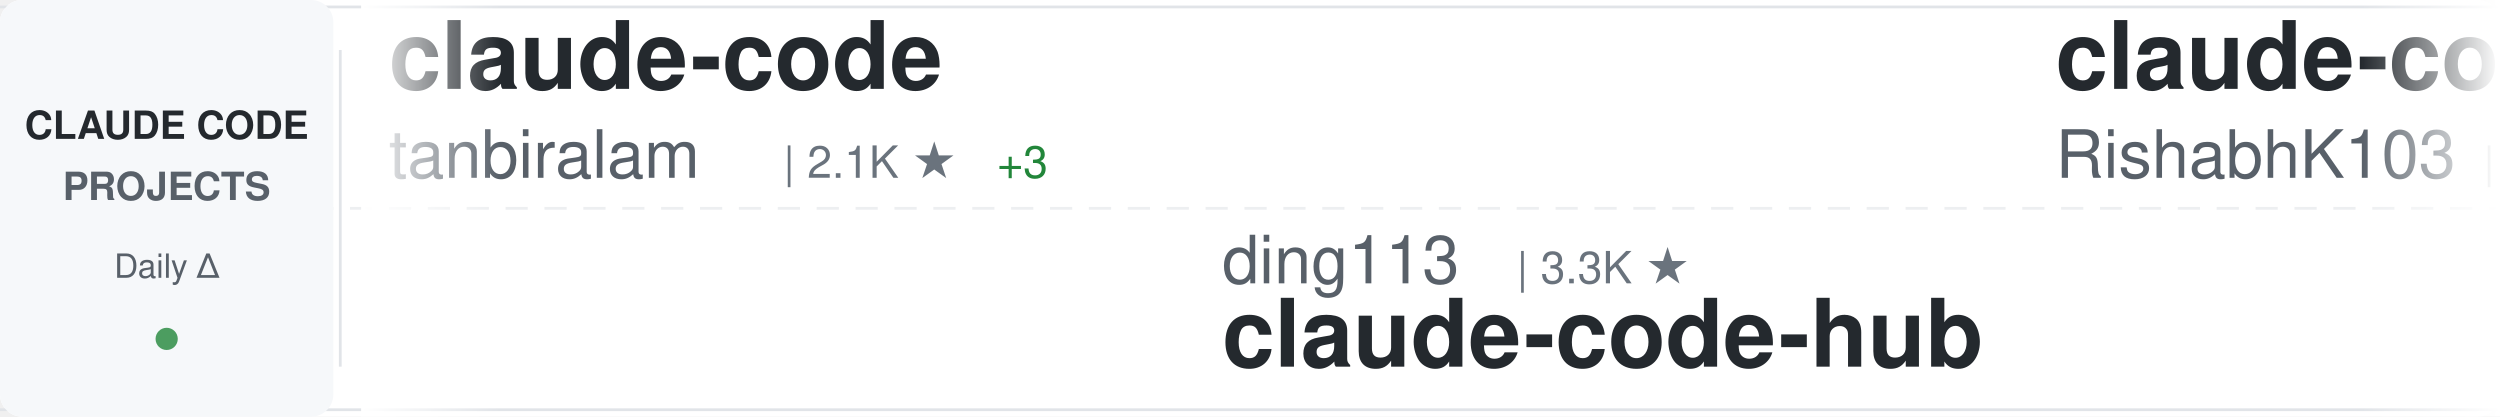
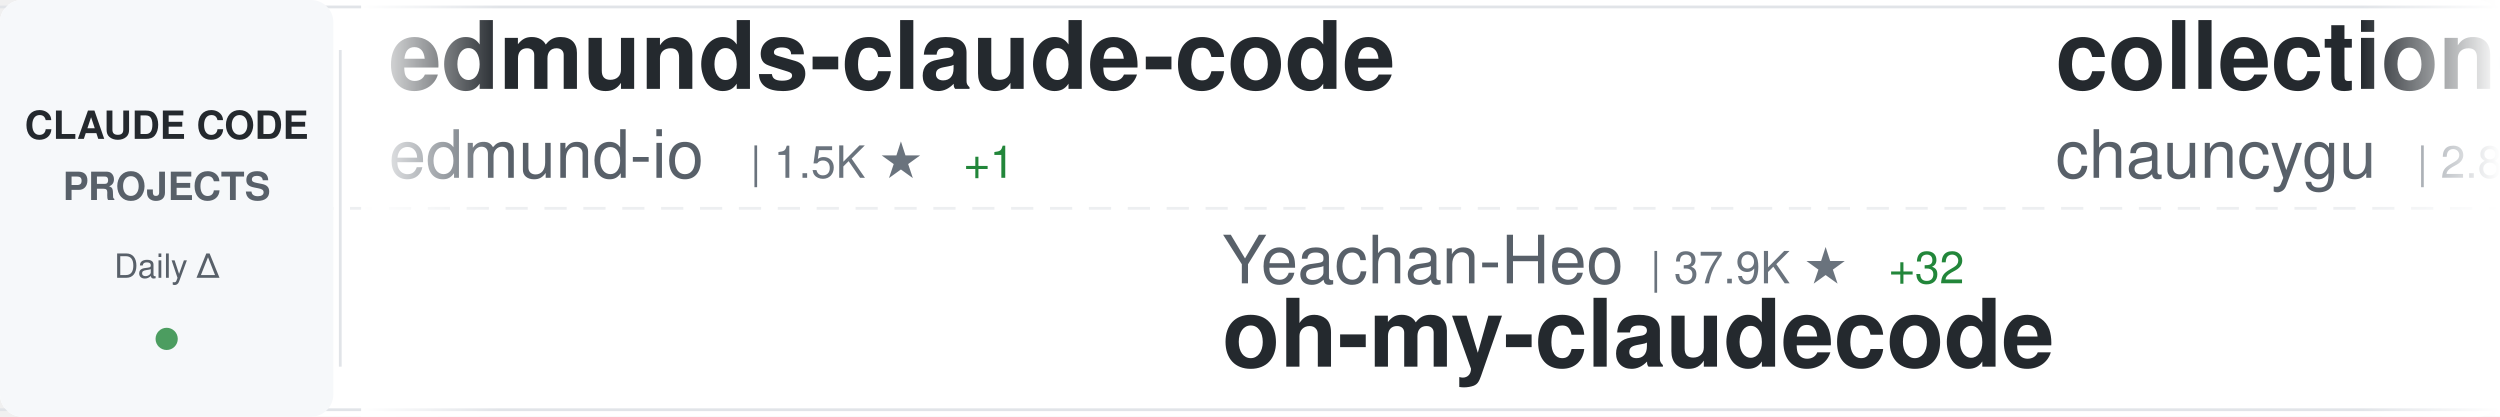
<svg xmlns="http://www.w3.org/2000/svg" width="900" height="150">
  <defs>
    <linearGradient id="awesomeLeftFade" x1="0%" y1="0%" x2="100%" y2="0%">
      <stop offset="0%" style="stop-color:#ffffff;stop-opacity:1" />
      <stop offset="100%" style="stop-color:#ffffff;stop-opacity:0" />
    </linearGradient>
    <linearGradient id="awesomeRightFade" x1="0%" y1="0%" x2="100%" y2="0%">
      <stop offset="0%" style="stop-color:#ffffff;stop-opacity:0" />
      <stop offset="100%" style="stop-color:#ffffff;stop-opacity:1" />
    </linearGradient>
  </defs>
  <rect width="900" height="150" fill="#ffffff" rx="8" />
  <rect x="0" y="2" width="900" height="1" fill="#e1e4e8" />
  <rect x="0" y="147" width="900" height="1" fill="#e1e4e8" />
  <line x1="0" y1="75" x2="900" y2="75" stroke="#e1e4e8" stroke-width="1" stroke-dasharray="8 6" opacity="0.6" />
  <rect x="0" y="0" width="120" height="150" fill="#f6f8fa" rx="8" />
  <text x="60" y="50" font-family="-apple-system, BlinkMacSystemFont, 'Segoe UI', Helvetica, Arial, sans-serif" font-size="14" font-weight="600" fill="#24292e" text-anchor="middle">CLAUDE CODE</text>
  <text x="60" y="72" font-family="-apple-system, BlinkMacSystemFont, 'Segoe UI', Helvetica, Arial, sans-serif" font-size="14" font-weight="600" fill="#586069" text-anchor="middle">PROJECTS</text>
  <text x="60" y="100" font-family="-apple-system, BlinkMacSystemFont, 'Segoe UI', Helvetica, Arial, sans-serif" font-size="12" font-weight="500" fill="#586069" text-anchor="middle">Daily Δ</text>
  <circle cx="60" cy="122" r="4" fill="#22863a" opacity="0.8" />
  <rect x="122" y="18" width="1" height="114" fill="#e1e4e8" />
  <clipPath id="awesomeTickerClip">
    <rect x="130" y="0" width="770" height="150" />
  </clipPath>
  <g clip-path="url(#awesomeTickerClip)">
    <g id="awesomeTickerItems">
      <animateTransform attributeName="transform" attributeType="XML" type="translate" from="0 0" to="-3000 0" dur="54s" repeatCount="indefinite" />
      <g transform="translate(0, 0)">
-         <text x="140" y="32" font-family="-apple-system, BlinkMacSystemFont, 'Segoe UI', Helvetica, Arial, sans-serif" font-size="34" font-weight="600" fill="#24292e">claude-code</text>
-         <text x="140" y="64" font-family="-apple-system, BlinkMacSystemFont, 'Segoe UI', Helvetica, Arial, sans-serif" font-size="24" font-weight="400" fill="#586069">tanbiralam</text>
-         <text x="282" y="64" font-family="-apple-system, BlinkMacSystemFont, 'Segoe UI', Helvetica, Arial, sans-serif" font-size="16" font-weight="500" fill="#6a737d">| 2.1K ★</text>
-         <text x="359" y="64" font-family="-apple-system, BlinkMacSystemFont, 'Segoe UI', Helvetica, Arial, sans-serif" font-size="16" font-weight="500" fill="#22863a"> +3</text>
+         <text x="140" y="32" font-family="-apple-system, BlinkMacSystemFont, 'Segoe UI', Helvetica, Arial, sans-serif" font-size="34" font-weight="600" fill="#24292e">edmunds-claude-code</text>
+         <text x="140" y="64" font-family="-apple-system, BlinkMacSystemFont, 'Segoe UI', Helvetica, Arial, sans-serif" font-size="24" font-weight="400" fill="#586069">edmund-io</text>
+         <text x="270" y="64" font-family="-apple-system, BlinkMacSystemFont, 'Segoe UI', Helvetica, Arial, sans-serif" font-size="16" font-weight="500" fill="#6a737d">| 1.5K ★</text>
+         <text x="347" y="64" font-family="-apple-system, BlinkMacSystemFont, 'Segoe UI', Helvetica, Arial, sans-serif" font-size="16" font-weight="500" fill="#22863a"> +1</text>
      </g>
      <g transform="translate(300, 0)">
-         <text x="140" y="102" font-family="-apple-system, BlinkMacSystemFont, 'Segoe UI', Helvetica, Arial, sans-serif" font-size="24" font-weight="400" fill="#586069">ding113</text>
-         <text x="246" y="102" font-family="-apple-system, BlinkMacSystemFont, 'Segoe UI', Helvetica, Arial, sans-serif" font-size="16" font-weight="500" fill="#6a737d">| 3.3K ★</text>
-         <text x="140" y="132" font-family="-apple-system, BlinkMacSystemFont, 'Segoe UI', Helvetica, Arial, sans-serif" font-size="34" font-weight="600" fill="#24292e">claude-code-hub</text>
+         <text x="140" y="102" font-family="-apple-system, BlinkMacSystemFont, 'Segoe UI', Helvetica, Arial, sans-serif" font-size="24" font-weight="400" fill="#586069">Yeachan-Heo</text>
+         <text x="294" y="102" font-family="-apple-system, BlinkMacSystemFont, 'Segoe UI', Helvetica, Arial, sans-serif" font-size="16" font-weight="500" fill="#6a737d">| 37.9K ★</text>
+         <text x="380" y="102" font-family="-apple-system, BlinkMacSystemFont, 'Segoe UI', Helvetica, Arial, sans-serif" font-size="16" font-weight="500" fill="#22863a"> +32</text>
+         <text x="140" y="132" font-family="-apple-system, BlinkMacSystemFont, 'Segoe UI', Helvetica, Arial, sans-serif" font-size="34" font-weight="600" fill="#24292e">oh-my-claudecode</text>
      </g>
      <g transform="translate(600, 0)">
-         <text x="140" y="32" font-family="-apple-system, BlinkMacSystemFont, 'Segoe UI', Helvetica, Arial, sans-serif" font-size="34" font-weight="600" fill="#24292e">claude-code</text>
-         <text x="140" y="64" font-family="-apple-system, BlinkMacSystemFont, 'Segoe UI', Helvetica, Arial, sans-serif" font-size="24" font-weight="400" fill="#586069">RishabhK103</text>
-         <text x="294" y="64" font-family="-apple-system, BlinkMacSystemFont, 'Segoe UI', Helvetica, Arial, sans-serif" font-size="16" font-weight="500" fill="#6a737d">| 102 ★</text>
+         <text x="140" y="32" font-family="-apple-system, BlinkMacSystemFont, 'Segoe UI', Helvetica, Arial, sans-serif" font-size="34" font-weight="600" fill="#24292e">collection-claude-code-s...</text>
+         <text x="140" y="64" font-family="-apple-system, BlinkMacSystemFont, 'Segoe UI', Helvetica, Arial, sans-serif" font-size="24" font-weight="400" fill="#586069">chauncygu</text>
+         <text x="270" y="64" font-family="-apple-system, BlinkMacSystemFont, 'Segoe UI', Helvetica, Arial, sans-serif" font-size="16" font-weight="500" fill="#6a737d">| 2.8K ★</text>
+         <text x="347" y="64" font-family="-apple-system, BlinkMacSystemFont, 'Segoe UI', Helvetica, Arial, sans-serif" font-size="16" font-weight="500" fill="#22863a"> +2</text>
      </g>
      <g transform="translate(900, 0)">
-         <text x="140" y="102" font-family="-apple-system, BlinkMacSystemFont, 'Segoe UI', Helvetica, Arial, sans-serif" font-size="24" font-weight="400" fill="#586069">codeaashu</text>
-         <text x="270" y="102" font-family="-apple-system, BlinkMacSystemFont, 'Segoe UI', Helvetica, Arial, sans-serif" font-size="16" font-weight="500" fill="#6a737d">| 3.1K ★</text>
-         <text x="347" y="102" font-family="-apple-system, BlinkMacSystemFont, 'Segoe UI', Helvetica, Arial, sans-serif" font-size="16" font-weight="500" fill="#22863a"> +4</text>
+         <text x="140" y="102" font-family="-apple-system, BlinkMacSystemFont, 'Segoe UI', Helvetica, Arial, sans-serif" font-size="24" font-weight="400" fill="#586069">alex000kim</text>
+         <text x="282" y="102" font-family="-apple-system, BlinkMacSystemFont, 'Segoe UI', Helvetica, Arial, sans-serif" font-size="16" font-weight="500" fill="#6a737d">| 231 ★</text>
        <text x="140" y="132" font-family="-apple-system, BlinkMacSystemFont, 'Segoe UI', Helvetica, Arial, sans-serif" font-size="34" font-weight="600" fill="#24292e">claude-code</text>
      </g>
      <g transform="translate(1200, 0)">
-         <text x="140" y="32" font-family="-apple-system, BlinkMacSystemFont, 'Segoe UI', Helvetica, Arial, sans-serif" font-size="34" font-weight="600" fill="#24292e">Claude-Code</text>
-         <text x="140" y="64" font-family="-apple-system, BlinkMacSystemFont, 'Segoe UI', Helvetica, Arial, sans-serif" font-size="24" font-weight="400" fill="#586069">pengchengneo</text>
-         <text x="306" y="64" font-family="-apple-system, BlinkMacSystemFont, 'Segoe UI', Helvetica, Arial, sans-serif" font-size="16" font-weight="500" fill="#6a737d">| 1.7K ★</text>
-         <text x="383" y="64" font-family="-apple-system, BlinkMacSystemFont, 'Segoe UI', Helvetica, Arial, sans-serif" font-size="16" font-weight="500" fill="#22863a"> +2</text>
-       </g>
-       <g transform="translate(1500, 0)">
-         <text x="140" y="102" font-family="-apple-system, BlinkMacSystemFont, 'Segoe UI', Helvetica, Arial, sans-serif" font-size="24" font-weight="400" fill="#586069">multica-ai</text>
-         <text x="282" y="102" font-family="-apple-system, BlinkMacSystemFont, 'Segoe UI', Helvetica, Arial, sans-serif" font-size="16" font-weight="500" fill="#6a737d">| 194.2K ★</text>
-         <text x="377" y="102" font-family="-apple-system, BlinkMacSystemFont, 'Segoe UI', Helvetica, Arial, sans-serif" font-size="16" font-weight="500" fill="#22863a"> +457</text>
-         <text x="140" y="132" font-family="-apple-system, BlinkMacSystemFont, 'Segoe UI', Helvetica, Arial, sans-serif" font-size="34" font-weight="600" fill="#24292e">andrej-karpathy-skills</text>
-       </g>
-       <g transform="translate(1800, 0)">
-         <text x="140" y="32" font-family="-apple-system, BlinkMacSystemFont, 'Segoe UI', Helvetica, Arial, sans-serif" font-size="34" font-weight="600" fill="#24292e">claude-code-proxy</text>
-         <text x="140" y="64" font-family="-apple-system, BlinkMacSystemFont, 'Segoe UI', Helvetica, Arial, sans-serif" font-size="24" font-weight="400" fill="#586069">1rgs</text>
-         <text x="210" y="64" font-family="-apple-system, BlinkMacSystemFont, 'Segoe UI', Helvetica, Arial, sans-serif" font-size="16" font-weight="500" fill="#6a737d">| 3.7K ★</text>
-         <text x="287" y="64" font-family="-apple-system, BlinkMacSystemFont, 'Segoe UI', Helvetica, Arial, sans-serif" font-size="16" font-weight="500" fill="#22863a"> +1</text>
-       </g>
-       <g transform="translate(2100, 0)">
-         <text x="140" y="102" font-family="-apple-system, BlinkMacSystemFont, 'Segoe UI', Helvetica, Arial, sans-serif" font-size="24" font-weight="400" fill="#586069">chauncygu</text>
-         <text x="270" y="102" font-family="-apple-system, BlinkMacSystemFont, 'Segoe UI', Helvetica, Arial, sans-serif" font-size="16" font-weight="500" fill="#6a737d">| 2.8K ★</text>
-         <text x="347" y="102" font-family="-apple-system, BlinkMacSystemFont, 'Segoe UI', Helvetica, Arial, sans-serif" font-size="16" font-weight="500" fill="#22863a"> +1</text>
-         <text x="140" y="132" font-family="-apple-system, BlinkMacSystemFont, 'Segoe UI', Helvetica, Arial, sans-serif" font-size="34" font-weight="600" fill="#24292e">collection-claude-code-s...</text>
-       </g>
-       <g transform="translate(2400, 0)">
        <text x="140" y="32" font-family="-apple-system, BlinkMacSystemFont, 'Segoe UI', Helvetica, Arial, sans-serif" font-size="34" font-weight="600" fill="#24292e">claude-code-analysis</text>
        <text x="140" y="64" font-family="-apple-system, BlinkMacSystemFont, 'Segoe UI', Helvetica, Arial, sans-serif" font-size="24" font-weight="400" fill="#586069">liuup</text>
        <text x="222" y="64" font-family="-apple-system, BlinkMacSystemFont, 'Segoe UI', Helvetica, Arial, sans-serif" font-size="16" font-weight="500" fill="#6a737d">| 3.6K ★</text>
        <text x="299" y="64" font-family="-apple-system, BlinkMacSystemFont, 'Segoe UI', Helvetica, Arial, sans-serif" font-size="16" font-weight="500" fill="#22863a"> +8</text>
      </g>
+       <g transform="translate(1500, 0)">
+         <text x="140" y="102" font-family="-apple-system, BlinkMacSystemFont, 'Segoe UI', Helvetica, Arial, sans-serif" font-size="24" font-weight="400" fill="#586069">xu-xiang</text>
+         <text x="258" y="102" font-family="-apple-system, BlinkMacSystemFont, 'Segoe UI', Helvetica, Arial, sans-serif" font-size="16" font-weight="500" fill="#6a737d">| 1.7K ★</text>
+         <text x="335" y="102" font-family="-apple-system, BlinkMacSystemFont, 'Segoe UI', Helvetica, Arial, sans-serif" font-size="16" font-weight="500" fill="#22863a"> +11</text>
+         <text x="140" y="132" font-family="-apple-system, BlinkMacSystemFont, 'Segoe UI', Helvetica, Arial, sans-serif" font-size="34" font-weight="600" fill="#24292e">everything-claude-code-z...</text>
+       </g>
+       <g transform="translate(1800, 0)">
+         <text x="140" y="32" font-family="-apple-system, BlinkMacSystemFont, 'Segoe UI', Helvetica, Arial, sans-serif" font-size="34" font-weight="600" fill="#24292e">claude-code-video-toolki...</text>
+         <text x="140" y="64" font-family="-apple-system, BlinkMacSystemFont, 'Segoe UI', Helvetica, Arial, sans-serif" font-size="24" font-weight="400" fill="#586069">digitalsamba</text>
+         <text x="306" y="64" font-family="-apple-system, BlinkMacSystemFont, 'Segoe UI', Helvetica, Arial, sans-serif" font-size="16" font-weight="500" fill="#6a737d">| 1.8K ★</text>
+         <text x="383" y="64" font-family="-apple-system, BlinkMacSystemFont, 'Segoe UI', Helvetica, Arial, sans-serif" font-size="16" font-weight="500" fill="#22863a"> +8</text>
+       </g>
+       <g transform="translate(2100, 0)">
+         <text x="140" y="102" font-family="-apple-system, BlinkMacSystemFont, 'Segoe UI', Helvetica, Arial, sans-serif" font-size="24" font-weight="400" fill="#586069">multica-ai</text>
+         <text x="282" y="102" font-family="-apple-system, BlinkMacSystemFont, 'Segoe UI', Helvetica, Arial, sans-serif" font-size="16" font-weight="500" fill="#6a737d">| 194.3K ★</text>
+         <text x="377" y="102" font-family="-apple-system, BlinkMacSystemFont, 'Segoe UI', Helvetica, Arial, sans-serif" font-size="16" font-weight="500" fill="#22863a"> +475</text>
+         <text x="140" y="132" font-family="-apple-system, BlinkMacSystemFont, 'Segoe UI', Helvetica, Arial, sans-serif" font-size="34" font-weight="600" fill="#24292e">andrej-karpathy-skills</text>
+       </g>
+       <g transform="translate(2400, 0)">
+         <text x="140" y="32" font-family="-apple-system, BlinkMacSystemFont, 'Segoe UI', Helvetica, Arial, sans-serif" font-size="34" font-weight="600" fill="#24292e">claude-code</text>
+         <text x="140" y="64" font-family="-apple-system, BlinkMacSystemFont, 'Segoe UI', Helvetica, Arial, sans-serif" font-size="24" font-weight="400" fill="#586069">claude-code-best</text>
+         <text x="354" y="64" font-family="-apple-system, BlinkMacSystemFont, 'Segoe UI', Helvetica, Arial, sans-serif" font-size="16" font-weight="500" fill="#6a737d">| 21.4K ★</text>
+         <text x="440" y="64" font-family="-apple-system, BlinkMacSystemFont, 'Segoe UI', Helvetica, Arial, sans-serif" font-size="16" font-weight="500" fill="#22863a"> +28</text>
+       </g>
      <g transform="translate(2700, 0)">
-         <text x="140" y="102" font-family="-apple-system, BlinkMacSystemFont, 'Segoe UI', Helvetica, Arial, sans-serif" font-size="24" font-weight="400" fill="#586069">fazxes</text>
-         <text x="234" y="102" font-family="-apple-system, BlinkMacSystemFont, 'Segoe UI', Helvetica, Arial, sans-serif" font-size="16" font-weight="500" fill="#6a737d">| 225 ★</text>
-         <text x="140" y="132" font-family="-apple-system, BlinkMacSystemFont, 'Segoe UI', Helvetica, Arial, sans-serif" font-size="34" font-weight="600" fill="#24292e">Claude-code</text>
+         <text x="140" y="102" font-family="-apple-system, BlinkMacSystemFont, 'Segoe UI', Helvetica, Arial, sans-serif" font-size="24" font-weight="400" fill="#586069">jarmuine</text>
+         <text x="258" y="102" font-family="-apple-system, BlinkMacSystemFont, 'Segoe UI', Helvetica, Arial, sans-serif" font-size="16" font-weight="500" fill="#6a737d">| 2.2K ★</text>
+         <text x="335" y="102" font-family="-apple-system, BlinkMacSystemFont, 'Segoe UI', Helvetica, Arial, sans-serif" font-size="16" font-weight="500" fill="#22863a"> +2</text>
+         <text x="140" y="132" font-family="-apple-system, BlinkMacSystemFont, 'Segoe UI', Helvetica, Arial, sans-serif" font-size="34" font-weight="600" fill="#24292e">claude-code</text>
      </g>
      <g transform="translate(3000, 0)">
-         <text x="140" y="32" font-family="-apple-system, BlinkMacSystemFont, 'Segoe UI', Helvetica, Arial, sans-serif" font-size="34" font-weight="600" fill="#24292e">claude-code</text>
-         <text x="140" y="64" font-family="-apple-system, BlinkMacSystemFont, 'Segoe UI', Helvetica, Arial, sans-serif" font-size="24" font-weight="400" fill="#586069">tanbiralam</text>
-         <text x="282" y="64" font-family="-apple-system, BlinkMacSystemFont, 'Segoe UI', Helvetica, Arial, sans-serif" font-size="16" font-weight="500" fill="#6a737d">| 2.1K ★</text>
-         <text x="359" y="64" font-family="-apple-system, BlinkMacSystemFont, 'Segoe UI', Helvetica, Arial, sans-serif" font-size="16" font-weight="500" fill="#22863a"> +3</text>
+         <text x="140" y="32" font-family="-apple-system, BlinkMacSystemFont, 'Segoe UI', Helvetica, Arial, sans-serif" font-size="34" font-weight="600" fill="#24292e">edmunds-claude-code</text>
+         <text x="140" y="64" font-family="-apple-system, BlinkMacSystemFont, 'Segoe UI', Helvetica, Arial, sans-serif" font-size="24" font-weight="400" fill="#586069">edmund-io</text>
+         <text x="270" y="64" font-family="-apple-system, BlinkMacSystemFont, 'Segoe UI', Helvetica, Arial, sans-serif" font-size="16" font-weight="500" fill="#6a737d">| 1.5K ★</text>
+         <text x="347" y="64" font-family="-apple-system, BlinkMacSystemFont, 'Segoe UI', Helvetica, Arial, sans-serif" font-size="16" font-weight="500" fill="#22863a"> +1</text>
      </g>
      <g transform="translate(3300, 0)">
-         <text x="140" y="102" font-family="-apple-system, BlinkMacSystemFont, 'Segoe UI', Helvetica, Arial, sans-serif" font-size="24" font-weight="400" fill="#586069">ding113</text>
-         <text x="246" y="102" font-family="-apple-system, BlinkMacSystemFont, 'Segoe UI', Helvetica, Arial, sans-serif" font-size="16" font-weight="500" fill="#6a737d">| 3.3K ★</text>
-         <text x="140" y="132" font-family="-apple-system, BlinkMacSystemFont, 'Segoe UI', Helvetica, Arial, sans-serif" font-size="34" font-weight="600" fill="#24292e">claude-code-hub</text>
+         <text x="140" y="102" font-family="-apple-system, BlinkMacSystemFont, 'Segoe UI', Helvetica, Arial, sans-serif" font-size="24" font-weight="400" fill="#586069">Yeachan-Heo</text>
+         <text x="294" y="102" font-family="-apple-system, BlinkMacSystemFont, 'Segoe UI', Helvetica, Arial, sans-serif" font-size="16" font-weight="500" fill="#6a737d">| 37.9K ★</text>
+         <text x="380" y="102" font-family="-apple-system, BlinkMacSystemFont, 'Segoe UI', Helvetica, Arial, sans-serif" font-size="16" font-weight="500" fill="#22863a"> +32</text>
+         <text x="140" y="132" font-family="-apple-system, BlinkMacSystemFont, 'Segoe UI', Helvetica, Arial, sans-serif" font-size="34" font-weight="600" fill="#24292e">oh-my-claudecode</text>
      </g>
      <g transform="translate(3600, 0)">
-         <text x="140" y="32" font-family="-apple-system, BlinkMacSystemFont, 'Segoe UI', Helvetica, Arial, sans-serif" font-size="34" font-weight="600" fill="#24292e">claude-code</text>
-         <text x="140" y="64" font-family="-apple-system, BlinkMacSystemFont, 'Segoe UI', Helvetica, Arial, sans-serif" font-size="24" font-weight="400" fill="#586069">RishabhK103</text>
-         <text x="294" y="64" font-family="-apple-system, BlinkMacSystemFont, 'Segoe UI', Helvetica, Arial, sans-serif" font-size="16" font-weight="500" fill="#6a737d">| 102 ★</text>
+         <text x="140" y="32" font-family="-apple-system, BlinkMacSystemFont, 'Segoe UI', Helvetica, Arial, sans-serif" font-size="34" font-weight="600" fill="#24292e">collection-claude-code-s...</text>
+         <text x="140" y="64" font-family="-apple-system, BlinkMacSystemFont, 'Segoe UI', Helvetica, Arial, sans-serif" font-size="24" font-weight="400" fill="#586069">chauncygu</text>
+         <text x="270" y="64" font-family="-apple-system, BlinkMacSystemFont, 'Segoe UI', Helvetica, Arial, sans-serif" font-size="16" font-weight="500" fill="#6a737d">| 2.8K ★</text>
+         <text x="347" y="64" font-family="-apple-system, BlinkMacSystemFont, 'Segoe UI', Helvetica, Arial, sans-serif" font-size="16" font-weight="500" fill="#22863a"> +2</text>
      </g>
      <g transform="translate(3900, 0)">
-         <text x="140" y="102" font-family="-apple-system, BlinkMacSystemFont, 'Segoe UI', Helvetica, Arial, sans-serif" font-size="24" font-weight="400" fill="#586069">codeaashu</text>
-         <text x="270" y="102" font-family="-apple-system, BlinkMacSystemFont, 'Segoe UI', Helvetica, Arial, sans-serif" font-size="16" font-weight="500" fill="#6a737d">| 3.1K ★</text>
-         <text x="347" y="102" font-family="-apple-system, BlinkMacSystemFont, 'Segoe UI', Helvetica, Arial, sans-serif" font-size="16" font-weight="500" fill="#22863a"> +4</text>
+         <text x="140" y="102" font-family="-apple-system, BlinkMacSystemFont, 'Segoe UI', Helvetica, Arial, sans-serif" font-size="24" font-weight="400" fill="#586069">alex000kim</text>
+         <text x="282" y="102" font-family="-apple-system, BlinkMacSystemFont, 'Segoe UI', Helvetica, Arial, sans-serif" font-size="16" font-weight="500" fill="#6a737d">| 231 ★</text>
        <text x="140" y="132" font-family="-apple-system, BlinkMacSystemFont, 'Segoe UI', Helvetica, Arial, sans-serif" font-size="34" font-weight="600" fill="#24292e">claude-code</text>
      </g>
    </g>
  </g>
  <rect x="130" y="0" width="50" height="150" fill="url(#awesomeLeftFade)" />
  <rect x="850" y="0" width="50" height="150" fill="url(#awesomeRightFade)" />
</svg>
